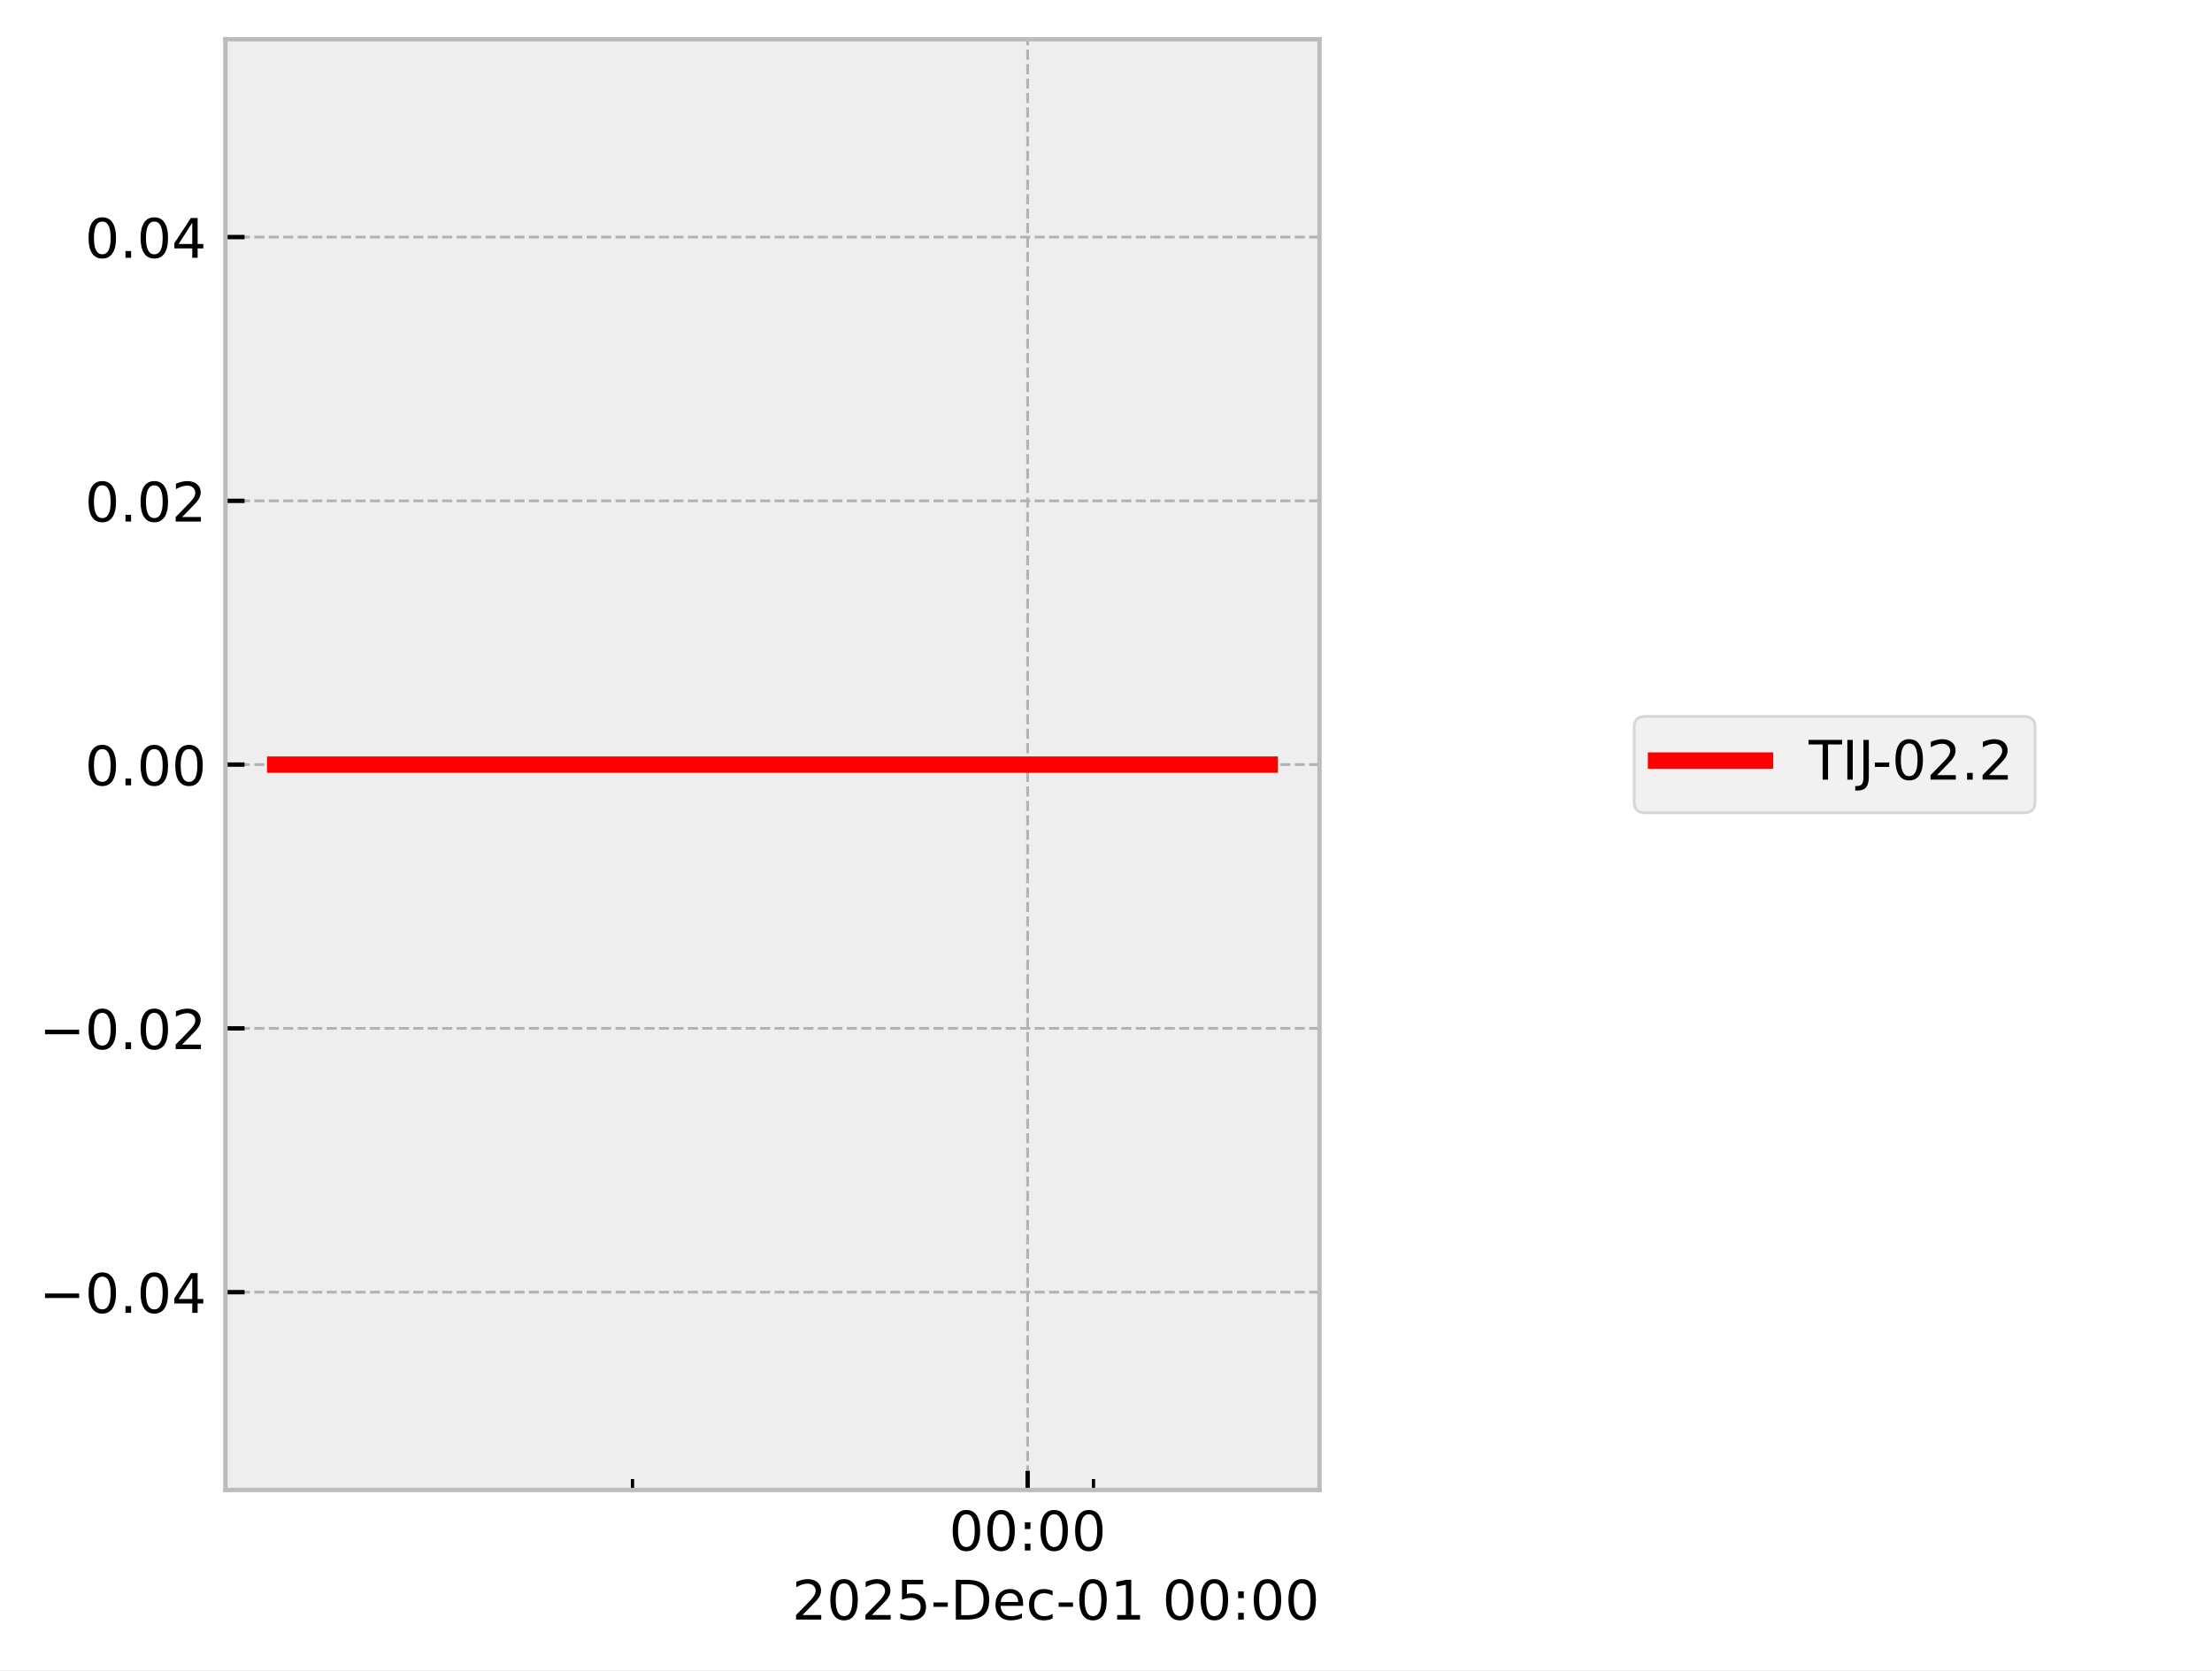
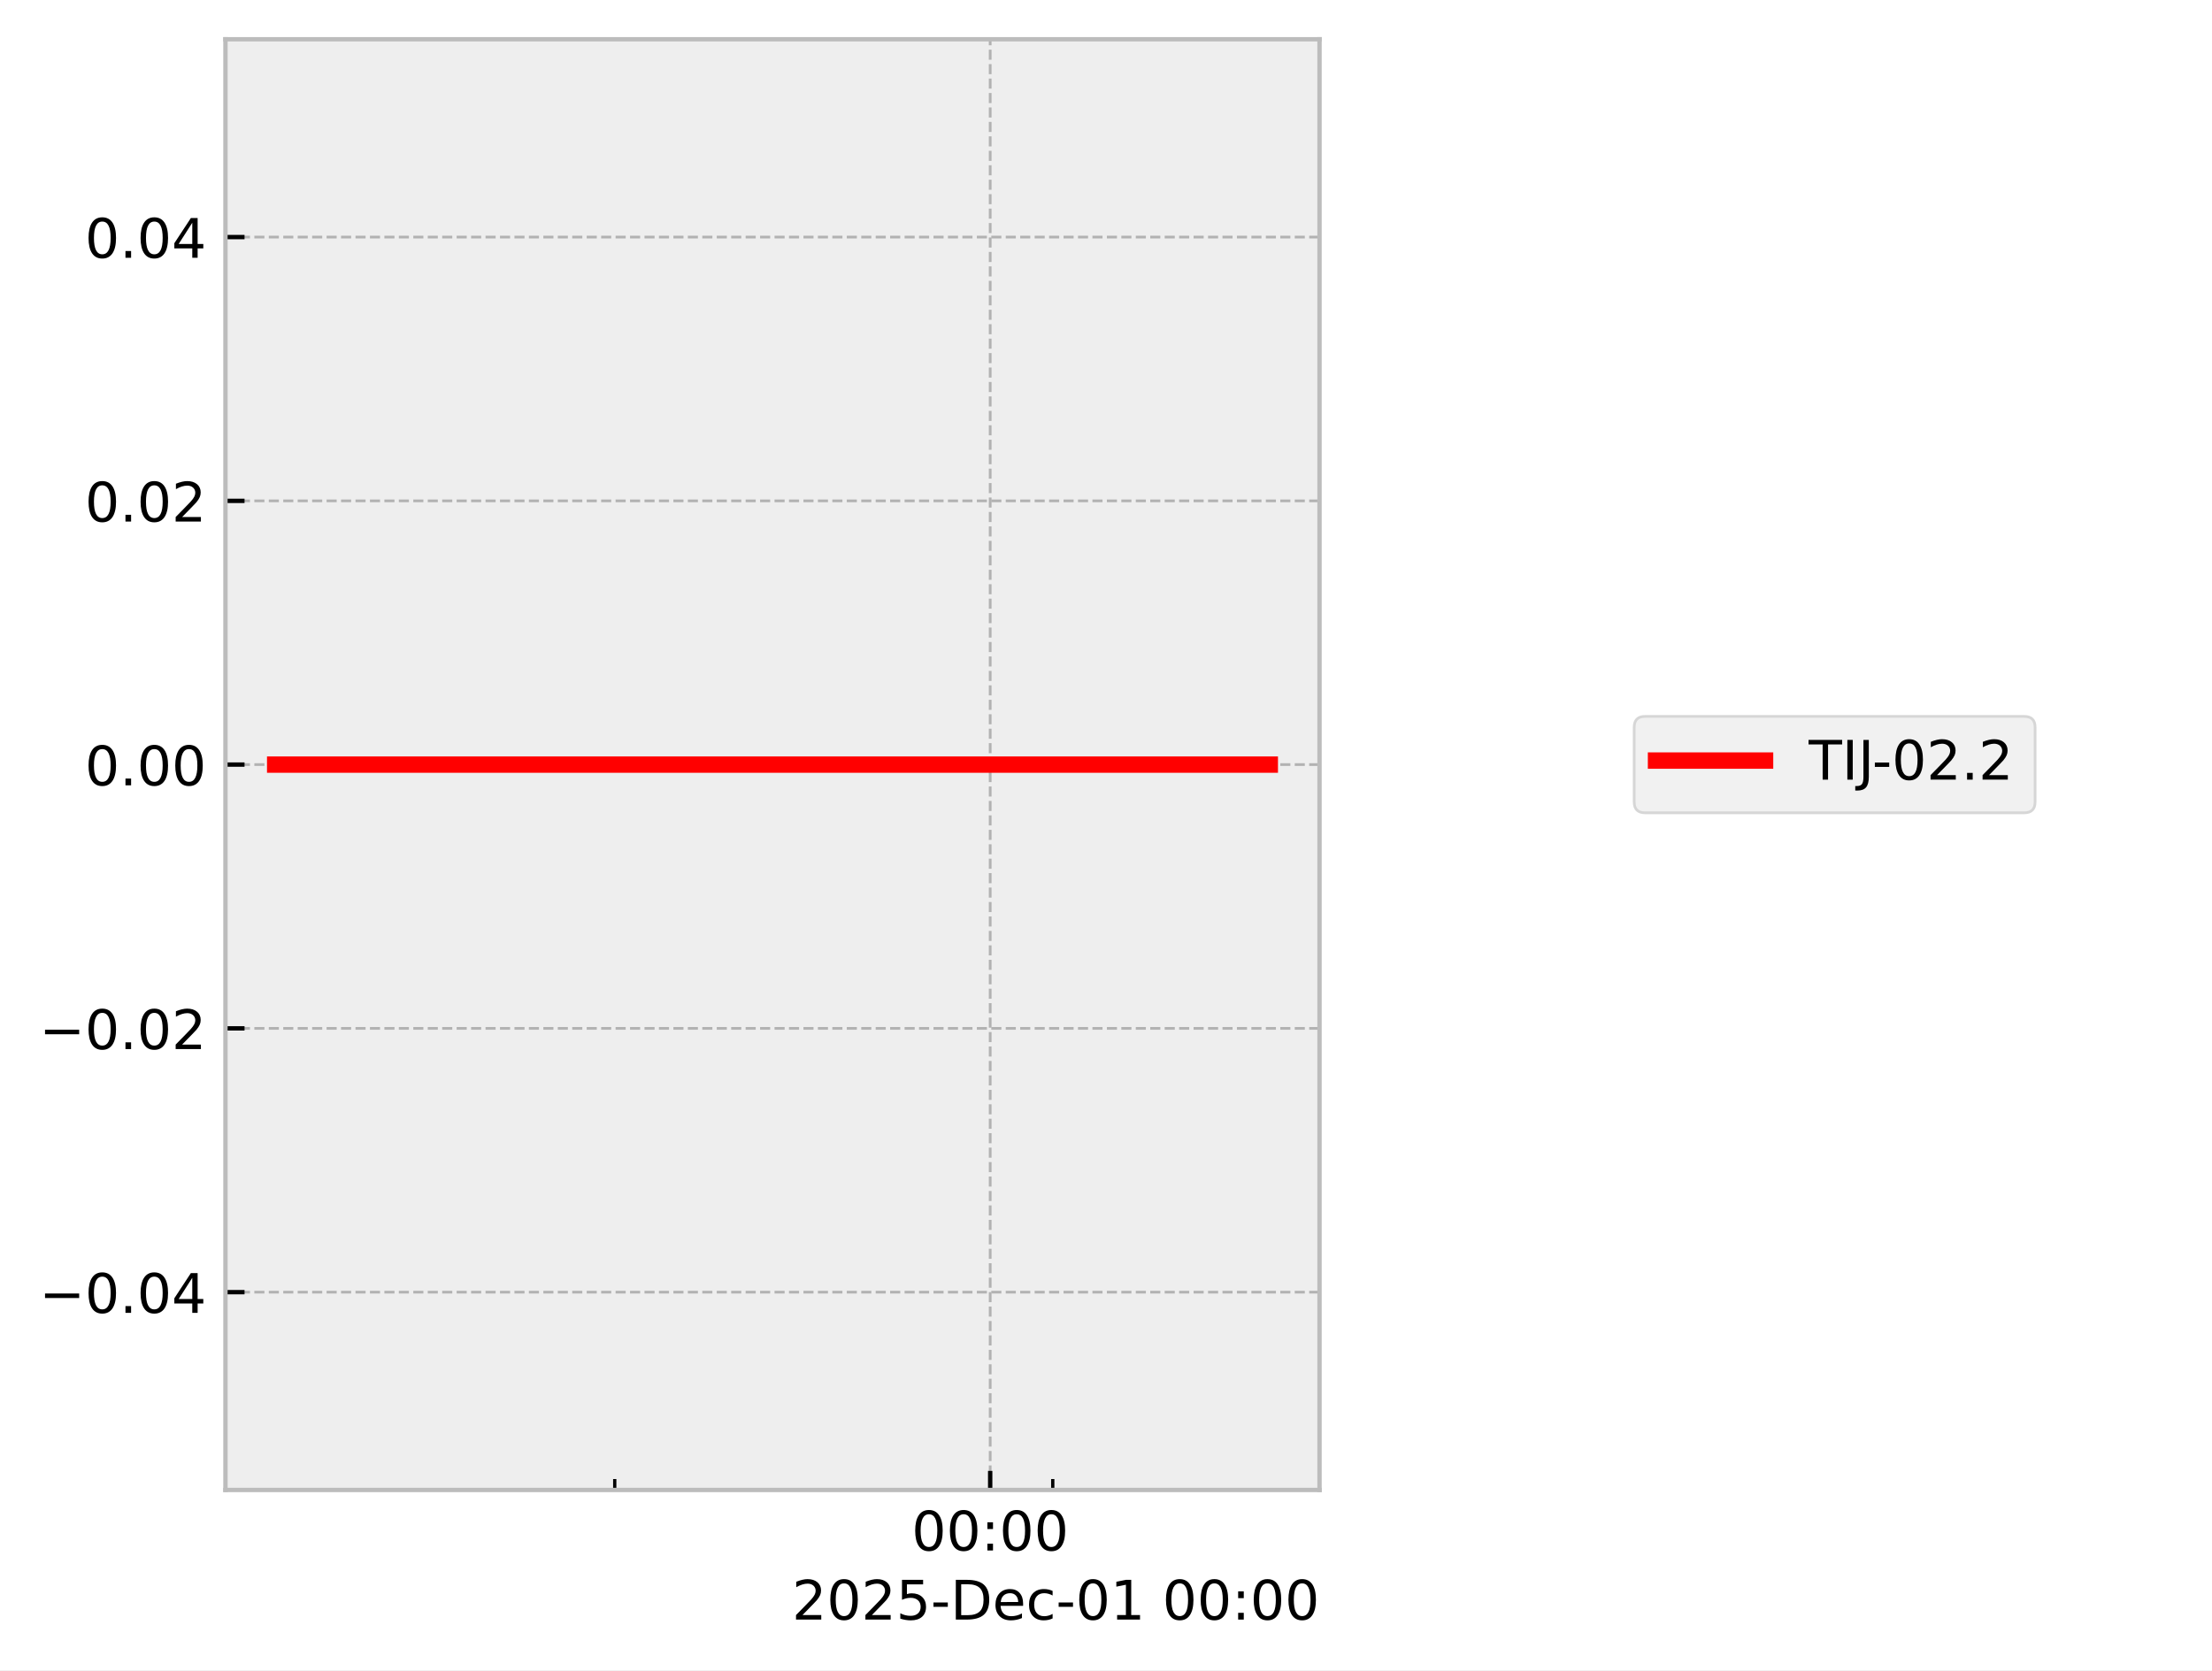
<svg xmlns="http://www.w3.org/2000/svg" xmlns:xlink="http://www.w3.org/1999/xlink" width="405.665pt" height="306.368pt" viewBox="0 0 405.665 306.368" version="1.1">
  <defs>
    <style type="text/css">*{stroke-linejoin: round; stroke-linecap: butt}</style>
  </defs>
  <g id="figure_1">
    <g id="patch_1">
      <path d="M 0 306.368  L 405.665 306.368  L 405.665 0  L 0 0  z " style="fill: #ffffff" />
    </g>
    <g id="axes_1">
      <g id="patch_2">
        <path d="M 41.345 273.312  L 241.991 273.312  L 241.991 7.2  L 41.345 7.2  z " style="fill: #eeeeee" />
      </g>
      <g id="matplotlib.axis_1">
        <g id="xtick_1">
          <g id="line2d_1">
-             <path d="M 188.461 273.312  L 188.461 7.2  " clip-path="url(#p594fbfc90e)" style="fill: none; stroke-dasharray: 1.85,0.8; stroke-dashoffset: 0; stroke: #b2b2b2; stroke-width: 0.5" />
+             <path d="M 181.593 273.312  L 181.593 7.2  " clip-path="url(#p395f90b614)" style="fill: none; stroke-dasharray: 1.85,0.8; stroke-dashoffset: 0; stroke: #b2b2b2; stroke-width: 0.5" />
          </g>
          <g id="line2d_2">
            <defs>
-               <path id="m619a65819a" d="M 0 0  L 0 -3.5  " style="stroke: #000000; stroke-width: 0.8" />
-             </defs>
-             <g>
-               <use xlink:href="#m619a65819a" x="188.461" y="273.312" style="stroke: #000000; stroke-width: 0.8" />
+               <path id="m02d551595b" d="M 0 0  L 0 -3.5  " style="stroke: #000000; stroke-width: 0.8" />
+             </defs>
+             <g>
+               <use xlink:href="#m02d551595b" x="181.593" y="273.312" style="stroke: #000000; stroke-width: 0.8" />
            </g>
          </g>
          <g id="text_1">
-             <g transform="translate(174.0518 284.4104) scale(0.1 -0.1)">
+             <g transform="translate(167.1833 284.4104) scale(0.1 -0.1)">
              <defs>
                <path id="DejaVuSans-30" d="M 2034 4250  Q 1547 4250 1301 3770  Q 1056 3291 1056 2328  Q 1056 1369 1301 889  Q 1547 409 2034 409  Q 2525 409 2770 889  Q 3016 1369 3016 2328  Q 3016 3291 2770 3770  Q 2525 4250 2034 4250  z M 2034 4750  Q 2819 4750 3233 4129  Q 3647 3509 3647 2328  Q 3647 1150 3233 529  Q 2819 -91 2034 -91  Q 1250 -91 836 529  Q 422 1150 422 2328  Q 422 3509 836 4129  Q 1250 4750 2034 4750  z " transform="scale(0.015625)" />
                <path id="DejaVuSans-3a" d="M 750 794  L 1409 794  L 1409 0  L 750 0  L 750 794  z M 750 3309  L 1409 3309  L 1409 2516  L 750 2516  L 750 3309  z " transform="scale(0.015625)" />
              </defs>
              <use xlink:href="#DejaVuSans-30" />
              <use xlink:href="#DejaVuSans-30" transform="translate(63.62305 0)" />
              <use xlink:href="#DejaVuSans-3a" transform="translate(127.2461 0)" />
              <use xlink:href="#DejaVuSans-30" transform="translate(160.9375 0)" />
              <use xlink:href="#DejaVuSans-30" transform="translate(224.5605 0)" />
            </g>
          </g>
        </g>
        <g id="xtick_2">
          <g id="line2d_3">
            <defs>
-               <path id="mc12145d02f" d="M 0 0  L 0 -2  " style="stroke: #000000; stroke-width: 0.6" />
-             </defs>
-             <g>
-               <use xlink:href="#mc12145d02f" x="116.001" y="273.312" style="stroke: #000000; stroke-width: 0.6" />
+               <path id="m1ce324e0da" d="M 0 0  L 0 -2  " style="stroke: #000000; stroke-width: 0.6" />
+             </defs>
+             <g>
+               <use xlink:href="#m1ce324e0da" x="112.739" y="273.312" style="stroke: #000000; stroke-width: 0.6" />
            </g>
          </g>
        </g>
        <g id="xtick_3">
          <g id="line2d_4">
            <g>
-               <use xlink:href="#mc12145d02f" x="200.538" y="273.312" style="stroke: #000000; stroke-width: 0.6" />
+               <use xlink:href="#m1ce324e0da" x="193.068" y="273.312" style="stroke: #000000; stroke-width: 0.6" />
            </g>
          </g>
        </g>
        <g id="text_2">
          <g transform="translate(145.2522 297.0886) scale(0.1 -0.1)">
            <defs>
              <path id="DejaVuSans-32" d="M 1228 531  L 3431 531  L 3431 0  L 469 0  L 469 531  Q 828 903 1448 1529  Q 2069 2156 2228 2338  Q 2531 2678 2651 2914  Q 2772 3150 2772 3378  Q 2772 3750 2511 3984  Q 2250 4219 1831 4219  Q 1534 4219 1204 4116  Q 875 4013 500 3803  L 500 4441  Q 881 4594 1212 4672  Q 1544 4750 1819 4750  Q 2544 4750 2975 4387  Q 3406 4025 3406 3419  Q 3406 3131 3298 2873  Q 3191 2616 2906 2266  Q 2828 2175 2409 1742  Q 1991 1309 1228 531  z " transform="scale(0.015625)" />
              <path id="DejaVuSans-35" d="M 691 4666  L 3169 4666  L 3169 4134  L 1269 4134  L 1269 2991  Q 1406 3038 1543 3061  Q 1681 3084 1819 3084  Q 2600 3084 3056 2656  Q 3513 2228 3513 1497  Q 3513 744 3044 326  Q 2575 -91 1722 -91  Q 1428 -91 1123 -41  Q 819 9 494 109  L 494 744  Q 775 591 1075 516  Q 1375 441 1709 441  Q 2250 441 2565 725  Q 2881 1009 2881 1497  Q 2881 1984 2565 2268  Q 2250 2553 1709 2553  Q 1456 2553 1204 2497  Q 953 2441 691 2322  L 691 4666  z " transform="scale(0.015625)" />
              <path id="DejaVuSans-2d" d="M 313 2009  L 1997 2009  L 1997 1497  L 313 1497  L 313 2009  z " transform="scale(0.015625)" />
              <path id="DejaVuSans-44" d="M 1259 4147  L 1259 519  L 2022 519  Q 2988 519 3436 956  Q 3884 1394 3884 2338  Q 3884 3275 3436 3711  Q 2988 4147 2022 4147  L 1259 4147  z M 628 4666  L 1925 4666  Q 3281 4666 3915 4102  Q 4550 3538 4550 2338  Q 4550 1131 3912 565  Q 3275 0 1925 0  L 628 0  L 628 4666  z " transform="scale(0.015625)" />
              <path id="DejaVuSans-65" d="M 3597 1894  L 3597 1613  L 953 1613  Q 991 1019 1311 708  Q 1631 397 2203 397  Q 2534 397 2845 478  Q 3156 559 3463 722  L 3463 178  Q 3153 47 2828 -22  Q 2503 -91 2169 -91  Q 1331 -91 842 396  Q 353 884 353 1716  Q 353 2575 817 3079  Q 1281 3584 2069 3584  Q 2775 3584 3186 3129  Q 3597 2675 3597 1894  z M 3022 2063  Q 3016 2534 2758 2815  Q 2500 3097 2075 3097  Q 1594 3097 1305 2825  Q 1016 2553 972 2059  L 3022 2063  z " transform="scale(0.015625)" />
              <path id="DejaVuSans-63" d="M 3122 3366  L 3122 2828  Q 2878 2963 2633 3030  Q 2388 3097 2138 3097  Q 1578 3097 1268 2742  Q 959 2388 959 1747  Q 959 1106 1268 751  Q 1578 397 2138 397  Q 2388 397 2633 464  Q 2878 531 3122 666  L 3122 134  Q 2881 22 2623 -34  Q 2366 -91 2075 -91  Q 1284 -91 818 406  Q 353 903 353 1747  Q 353 2603 823 3093  Q 1294 3584 2113 3584  Q 2378 3584 2631 3529  Q 2884 3475 3122 3366  z " transform="scale(0.015625)" />
              <path id="DejaVuSans-31" d="M 794 531  L 1825 531  L 1825 4091  L 703 3866  L 703 4441  L 1819 4666  L 2450 4666  L 2450 531  L 3481 531  L 3481 0  L 794 0  L 794 531  z " transform="scale(0.015625)" />
              <path id="DejaVuSans-20" transform="scale(0.015625)" />
            </defs>
            <use xlink:href="#DejaVuSans-32" />
            <use xlink:href="#DejaVuSans-30" transform="translate(63.62305 0)" />
            <use xlink:href="#DejaVuSans-32" transform="translate(127.2461 0)" />
            <use xlink:href="#DejaVuSans-35" transform="translate(190.8691 0)" />
            <use xlink:href="#DejaVuSans-2d" transform="translate(254.4922 0)" />
            <use xlink:href="#DejaVuSans-44" transform="translate(290.5762 0)" />
            <use xlink:href="#DejaVuSans-65" transform="translate(367.5781 0)" />
            <use xlink:href="#DejaVuSans-63" transform="translate(429.1016 0)" />
            <use xlink:href="#DejaVuSans-2d" transform="translate(484.082 0)" />
            <use xlink:href="#DejaVuSans-30" transform="translate(520.166 0)" />
            <use xlink:href="#DejaVuSans-31" transform="translate(583.7891 0)" />
            <use xlink:href="#DejaVuSans-20" transform="translate(647.4121 0)" />
            <use xlink:href="#DejaVuSans-30" transform="translate(679.1992 0)" />
            <use xlink:href="#DejaVuSans-30" transform="translate(742.8223 0)" />
            <use xlink:href="#DejaVuSans-3a" transform="translate(806.4453 0)" />
            <use xlink:href="#DejaVuSans-30" transform="translate(840.1367 0)" />
            <use xlink:href="#DejaVuSans-30" transform="translate(903.7598 0)" />
          </g>
        </g>
      </g>
      <g id="matplotlib.axis_2">
        <g id="ytick_1">
          <g id="line2d_5">
-             <path d="M 41.345 237.024  L 241.991 237.024  " clip-path="url(#p594fbfc90e)" style="fill: none; stroke-dasharray: 1.85,0.8; stroke-dashoffset: 0; stroke: #b2b2b2; stroke-width: 0.5" />
+             <path d="M 41.345 237.024  L 241.991 237.024  " clip-path="url(#p395f90b614)" style="fill: none; stroke-dasharray: 1.85,0.8; stroke-dashoffset: 0; stroke: #b2b2b2; stroke-width: 0.5" />
          </g>
          <g id="line2d_6">
            <defs>
-               <path id="mc6da445406" d="M 0 0  L 3.5 0  " style="stroke: #000000; stroke-width: 0.8" />
-             </defs>
-             <g>
-               <use xlink:href="#mc6da445406" x="41.345" y="237.024" style="stroke: #000000; stroke-width: 0.8" />
+               <path id="ma566845cfe" d="M 0 0  L 3.5 0  " style="stroke: #000000; stroke-width: 0.8" />
+             </defs>
+             <g>
+               <use xlink:href="#ma566845cfe" x="41.345" y="237.024" style="stroke: #000000; stroke-width: 0.8" />
            </g>
          </g>
          <g id="text_3">
            <g transform="translate(7.2 240.8232) scale(0.1 -0.1)">
              <defs>
                <path id="DejaVuSans-2212" d="M 678 2272  L 4684 2272  L 4684 1741  L 678 1741  L 678 2272  z " transform="scale(0.015625)" />
                <path id="DejaVuSans-2e" d="M 684 794  L 1344 794  L 1344 0  L 684 0  L 684 794  z " transform="scale(0.015625)" />
                <path id="DejaVuSans-34" d="M 2419 4116  L 825 1625  L 2419 1625  L 2419 4116  z M 2253 4666  L 3047 4666  L 3047 1625  L 3713 1625  L 3713 1100  L 3047 1100  L 3047 0  L 2419 0  L 2419 1100  L 313 1100  L 313 1709  L 2253 4666  z " transform="scale(0.015625)" />
              </defs>
              <use xlink:href="#DejaVuSans-2212" />
              <use xlink:href="#DejaVuSans-30" transform="translate(83.78906 0)" />
              <use xlink:href="#DejaVuSans-2e" transform="translate(147.4121 0)" />
              <use xlink:href="#DejaVuSans-30" transform="translate(179.1992 0)" />
              <use xlink:href="#DejaVuSans-34" transform="translate(242.8223 0)" />
            </g>
          </g>
        </g>
        <g id="ytick_2">
          <g id="line2d_7">
-             <path d="M 41.345 188.64  L 241.991 188.64  " clip-path="url(#p594fbfc90e)" style="fill: none; stroke-dasharray: 1.85,0.8; stroke-dashoffset: 0; stroke: #b2b2b2; stroke-width: 0.5" />
+             <path d="M 41.345 188.64  L 241.991 188.64  " clip-path="url(#p395f90b614)" style="fill: none; stroke-dasharray: 1.85,0.8; stroke-dashoffset: 0; stroke: #b2b2b2; stroke-width: 0.5" />
          </g>
          <g id="line2d_8">
            <g>
-               <use xlink:href="#mc6da445406" x="41.345" y="188.64" style="stroke: #000000; stroke-width: 0.8" />
+               <use xlink:href="#ma566845cfe" x="41.345" y="188.64" style="stroke: #000000; stroke-width: 0.8" />
            </g>
          </g>
          <g id="text_4">
            <g transform="translate(7.2 192.4392) scale(0.1 -0.1)">
              <use xlink:href="#DejaVuSans-2212" />
              <use xlink:href="#DejaVuSans-30" transform="translate(83.78906 0)" />
              <use xlink:href="#DejaVuSans-2e" transform="translate(147.4121 0)" />
              <use xlink:href="#DejaVuSans-30" transform="translate(179.1992 0)" />
              <use xlink:href="#DejaVuSans-32" transform="translate(242.8223 0)" />
            </g>
          </g>
        </g>
        <g id="ytick_3">
          <g id="line2d_9">
-             <path d="M 41.345 140.256  L 241.991 140.256  " clip-path="url(#p594fbfc90e)" style="fill: none; stroke-dasharray: 1.85,0.8; stroke-dashoffset: 0; stroke: #b2b2b2; stroke-width: 0.5" />
+             <path d="M 41.345 140.256  L 241.991 140.256  " clip-path="url(#p395f90b614)" style="fill: none; stroke-dasharray: 1.85,0.8; stroke-dashoffset: 0; stroke: #b2b2b2; stroke-width: 0.5" />
          </g>
          <g id="line2d_10">
            <g>
-               <use xlink:href="#mc6da445406" x="41.345" y="140.256" style="stroke: #000000; stroke-width: 0.8" />
+               <use xlink:href="#ma566845cfe" x="41.345" y="140.256" style="stroke: #000000; stroke-width: 0.8" />
            </g>
          </g>
          <g id="text_5">
            <g transform="translate(15.57969 144.0552) scale(0.1 -0.1)">
              <use xlink:href="#DejaVuSans-30" />
              <use xlink:href="#DejaVuSans-2e" transform="translate(63.62305 0)" />
              <use xlink:href="#DejaVuSans-30" transform="translate(95.41016 0)" />
              <use xlink:href="#DejaVuSans-30" transform="translate(159.0332 0)" />
            </g>
          </g>
        </g>
        <g id="ytick_4">
          <g id="line2d_11">
-             <path d="M 41.345 91.872  L 241.991 91.872  " clip-path="url(#p594fbfc90e)" style="fill: none; stroke-dasharray: 1.85,0.8; stroke-dashoffset: 0; stroke: #b2b2b2; stroke-width: 0.5" />
+             <path d="M 41.345 91.872  L 241.991 91.872  " clip-path="url(#p395f90b614)" style="fill: none; stroke-dasharray: 1.85,0.8; stroke-dashoffset: 0; stroke: #b2b2b2; stroke-width: 0.5" />
          </g>
          <g id="line2d_12">
            <g>
-               <use xlink:href="#mc6da445406" x="41.345" y="91.872" style="stroke: #000000; stroke-width: 0.8" />
+               <use xlink:href="#ma566845cfe" x="41.345" y="91.872" style="stroke: #000000; stroke-width: 0.8" />
            </g>
          </g>
          <g id="text_6">
            <g transform="translate(15.57969 95.67122) scale(0.1 -0.1)">
              <use xlink:href="#DejaVuSans-30" />
              <use xlink:href="#DejaVuSans-2e" transform="translate(63.62305 0)" />
              <use xlink:href="#DejaVuSans-30" transform="translate(95.41016 0)" />
              <use xlink:href="#DejaVuSans-32" transform="translate(159.0332 0)" />
            </g>
          </g>
        </g>
        <g id="ytick_5">
          <g id="line2d_13">
-             <path d="M 41.345 43.488  L 241.991 43.488  " clip-path="url(#p594fbfc90e)" style="fill: none; stroke-dasharray: 1.85,0.8; stroke-dashoffset: 0; stroke: #b2b2b2; stroke-width: 0.5" />
+             <path d="M 41.345 43.488  L 241.991 43.488  " clip-path="url(#p395f90b614)" style="fill: none; stroke-dasharray: 1.85,0.8; stroke-dashoffset: 0; stroke: #b2b2b2; stroke-width: 0.5" />
          </g>
          <g id="line2d_14">
            <g>
-               <use xlink:href="#mc6da445406" x="41.345" y="43.488" style="stroke: #000000; stroke-width: 0.8" />
+               <use xlink:href="#ma566845cfe" x="41.345" y="43.488" style="stroke: #000000; stroke-width: 0.8" />
            </g>
          </g>
          <g id="text_7">
            <g transform="translate(15.57969 47.28722) scale(0.1 -0.1)">
              <use xlink:href="#DejaVuSans-30" />
              <use xlink:href="#DejaVuSans-2e" transform="translate(63.62305 0)" />
              <use xlink:href="#DejaVuSans-30" transform="translate(95.41016 0)" />
              <use xlink:href="#DejaVuSans-34" transform="translate(159.0332 0)" />
            </g>
          </g>
        </g>
      </g>
      <g id="line2d_15">
-         <path d="M 50.466 140.256  L 61.117 140.256  L 108.163 140.256  L 111.487 140.256  L 123.237 140.256  L 134.151 140.256  L 208.629 140.256  L 228.746 140.256  L 231.727 140.256  L 232.294 140.256  L 232.871 140.256  " clip-path="url(#p594fbfc90e)" style="fill: none; stroke: #ff0000; stroke-width: 3; stroke-linecap: square" />
+         <path d="M 50.466 140.256  L 60.587 140.256  L 105.292 140.256  L 108.45 140.256  L 119.615 140.256  L 129.986 140.256  L 200.756 140.256  L 219.872 140.256  L 222.705 140.256  L 223.243 140.256  L 232.499 140.256  L 232.871 140.256  " clip-path="url(#p395f90b614)" style="fill: none; stroke: #ff0000; stroke-width: 3; stroke-linecap: square" />
      </g>
      <g id="patch_3">
        <path d="M 41.345 273.312  L 41.345 7.2  " style="fill: none; stroke: #bcbcbc; stroke-width: 0.8; stroke-linejoin: miter; stroke-linecap: square" />
      </g>
      <g id="patch_4">
        <path d="M 241.991 273.312  L 241.991 7.2  " style="fill: none; stroke: #bcbcbc; stroke-width: 0.8; stroke-linejoin: miter; stroke-linecap: square" />
      </g>
      <g id="patch_5">
        <path d="M 41.345 273.312  L 241.991 273.312  " style="fill: none; stroke: #bcbcbc; stroke-width: 0.8; stroke-linejoin: miter; stroke-linecap: square" />
      </g>
      <g id="patch_6">
        <path d="M 41.345 7.2  L 241.991 7.2  " style="fill: none; stroke: #bcbcbc; stroke-width: 0.8; stroke-linejoin: miter; stroke-linecap: square" />
      </g>
    </g>
    <g id="axes_2">
      <g id="legend_1">
        <g id="patch_7">
          <path d="M 301.702 149.095  L 371.22 149.095  Q 373.22 149.095 373.22 147.095  L 373.22 133.417  Q 373.22 131.417 371.22 131.417  L 301.702 131.417  Q 299.702 131.417 299.702 133.417  L 299.702 147.095  Q 299.702 149.095 301.702 149.095  z " style="fill: #eeeeee; opacity: 0.8; stroke: #cccccc; stroke-width: 0.5; stroke-linejoin: miter" />
        </g>
        <g id="line2d_16">
          <path d="M 303.702 139.515  L 313.702 139.515  L 323.702 139.515  " style="fill: none; stroke: #ff0000; stroke-width: 3; stroke-linecap: square" />
        </g>
        <g id="text_8">
          <g transform="translate(331.7016 143.0154) scale(0.1 -0.1)">
            <defs>
              <path id="DejaVuSans-54" d="M -19 4666  L 3928 4666  L 3928 4134  L 2272 4134  L 2272 0  L 1638 0  L 1638 4134  L -19 4134  L -19 4666  z " transform="scale(0.015625)" />
              <path id="DejaVuSans-49" d="M 628 4666  L 1259 4666  L 1259 0  L 628 0  L 628 4666  z " transform="scale(0.015625)" />
              <path id="DejaVuSans-4a" d="M 628 4666  L 1259 4666  L 1259 325  Q 1259 -519 939 -900  Q 619 -1281 -91 -1281  L -331 -1281  L -331 -750  L -134 -750  Q 284 -750 456 -515  Q 628 -281 628 325  L 628 4666  z " transform="scale(0.015625)" />
            </defs>
            <use xlink:href="#DejaVuSans-54" />
            <use xlink:href="#DejaVuSans-49" transform="translate(61.08398 0)" />
            <use xlink:href="#DejaVuSans-4a" transform="translate(90.57617 0)" />
            <use xlink:href="#DejaVuSans-2d" transform="translate(116.4434 0)" />
            <use xlink:href="#DejaVuSans-30" transform="translate(152.5273 0)" />
            <use xlink:href="#DejaVuSans-32" transform="translate(216.1504 0)" />
            <use xlink:href="#DejaVuSans-2e" transform="translate(279.7734 0)" />
            <use xlink:href="#DejaVuSans-32" transform="translate(311.5605 0)" />
          </g>
        </g>
      </g>
    </g>
  </g>
  <defs>
-     <clipPath id="p594fbfc90e">
+     <clipPath id="p395f90b614">
      <rect x="41.345" y="7.2" width="200.646" height="266.112" />
    </clipPath>
  </defs>
</svg>
